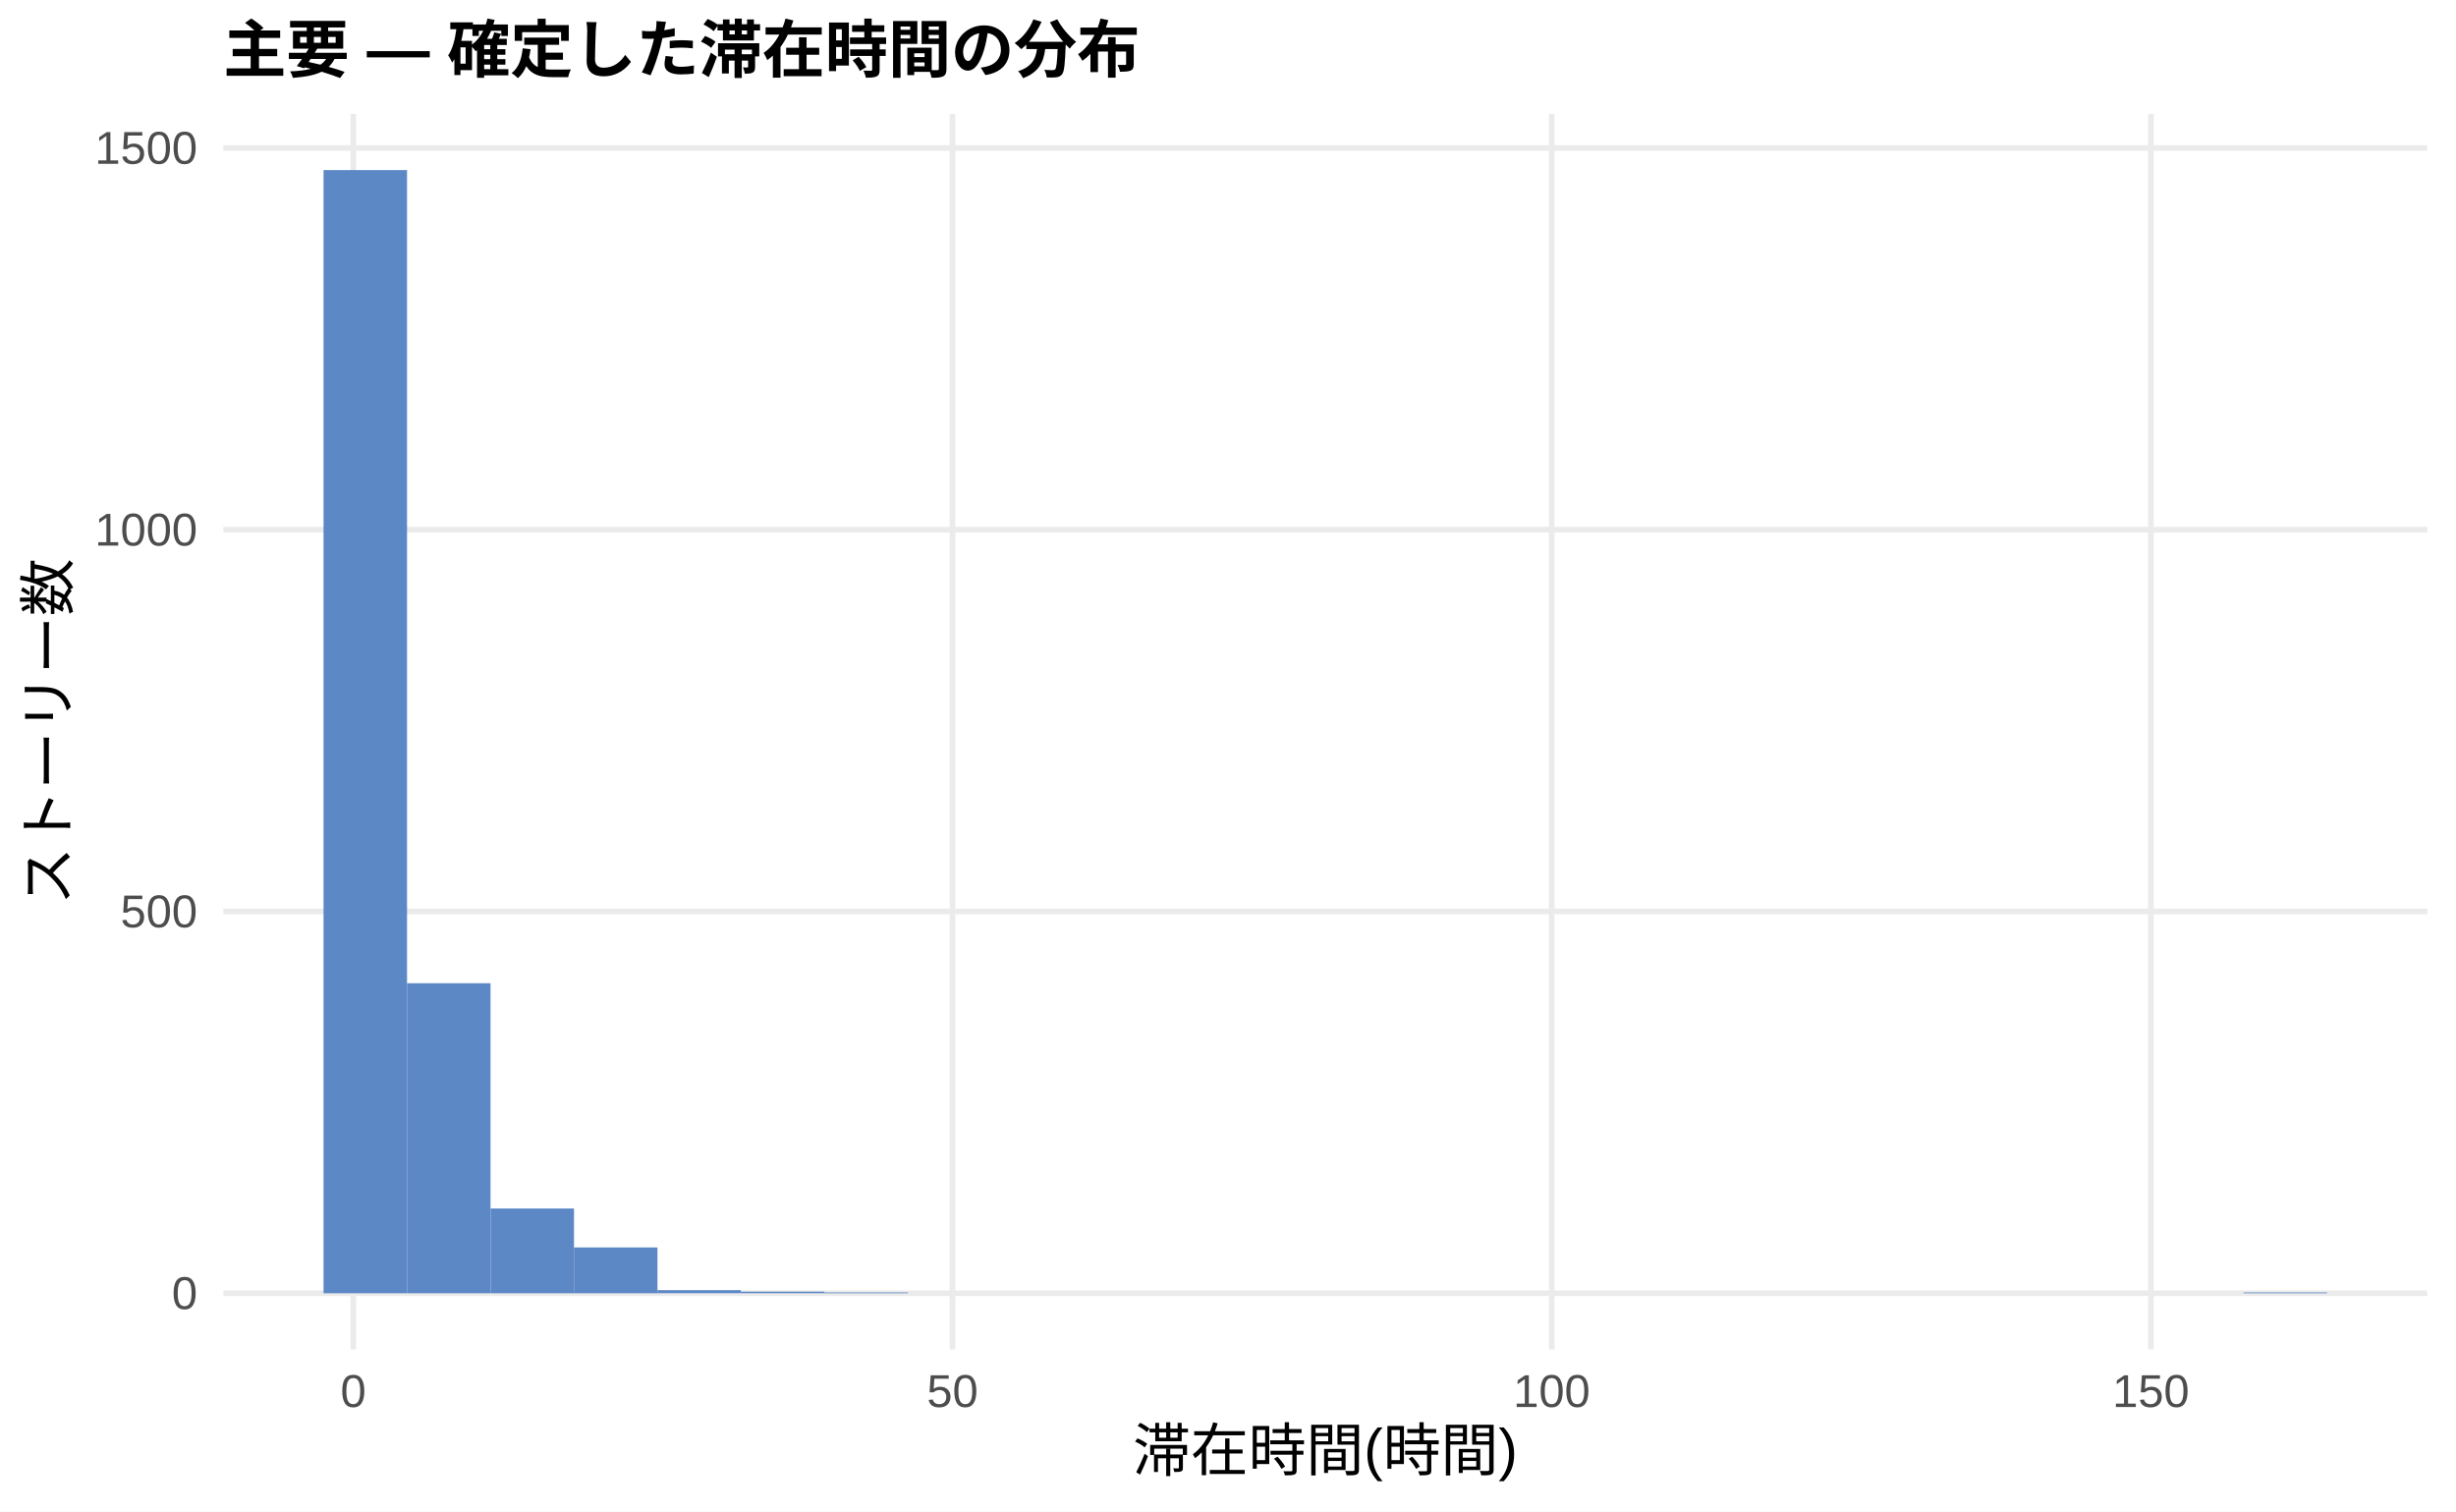
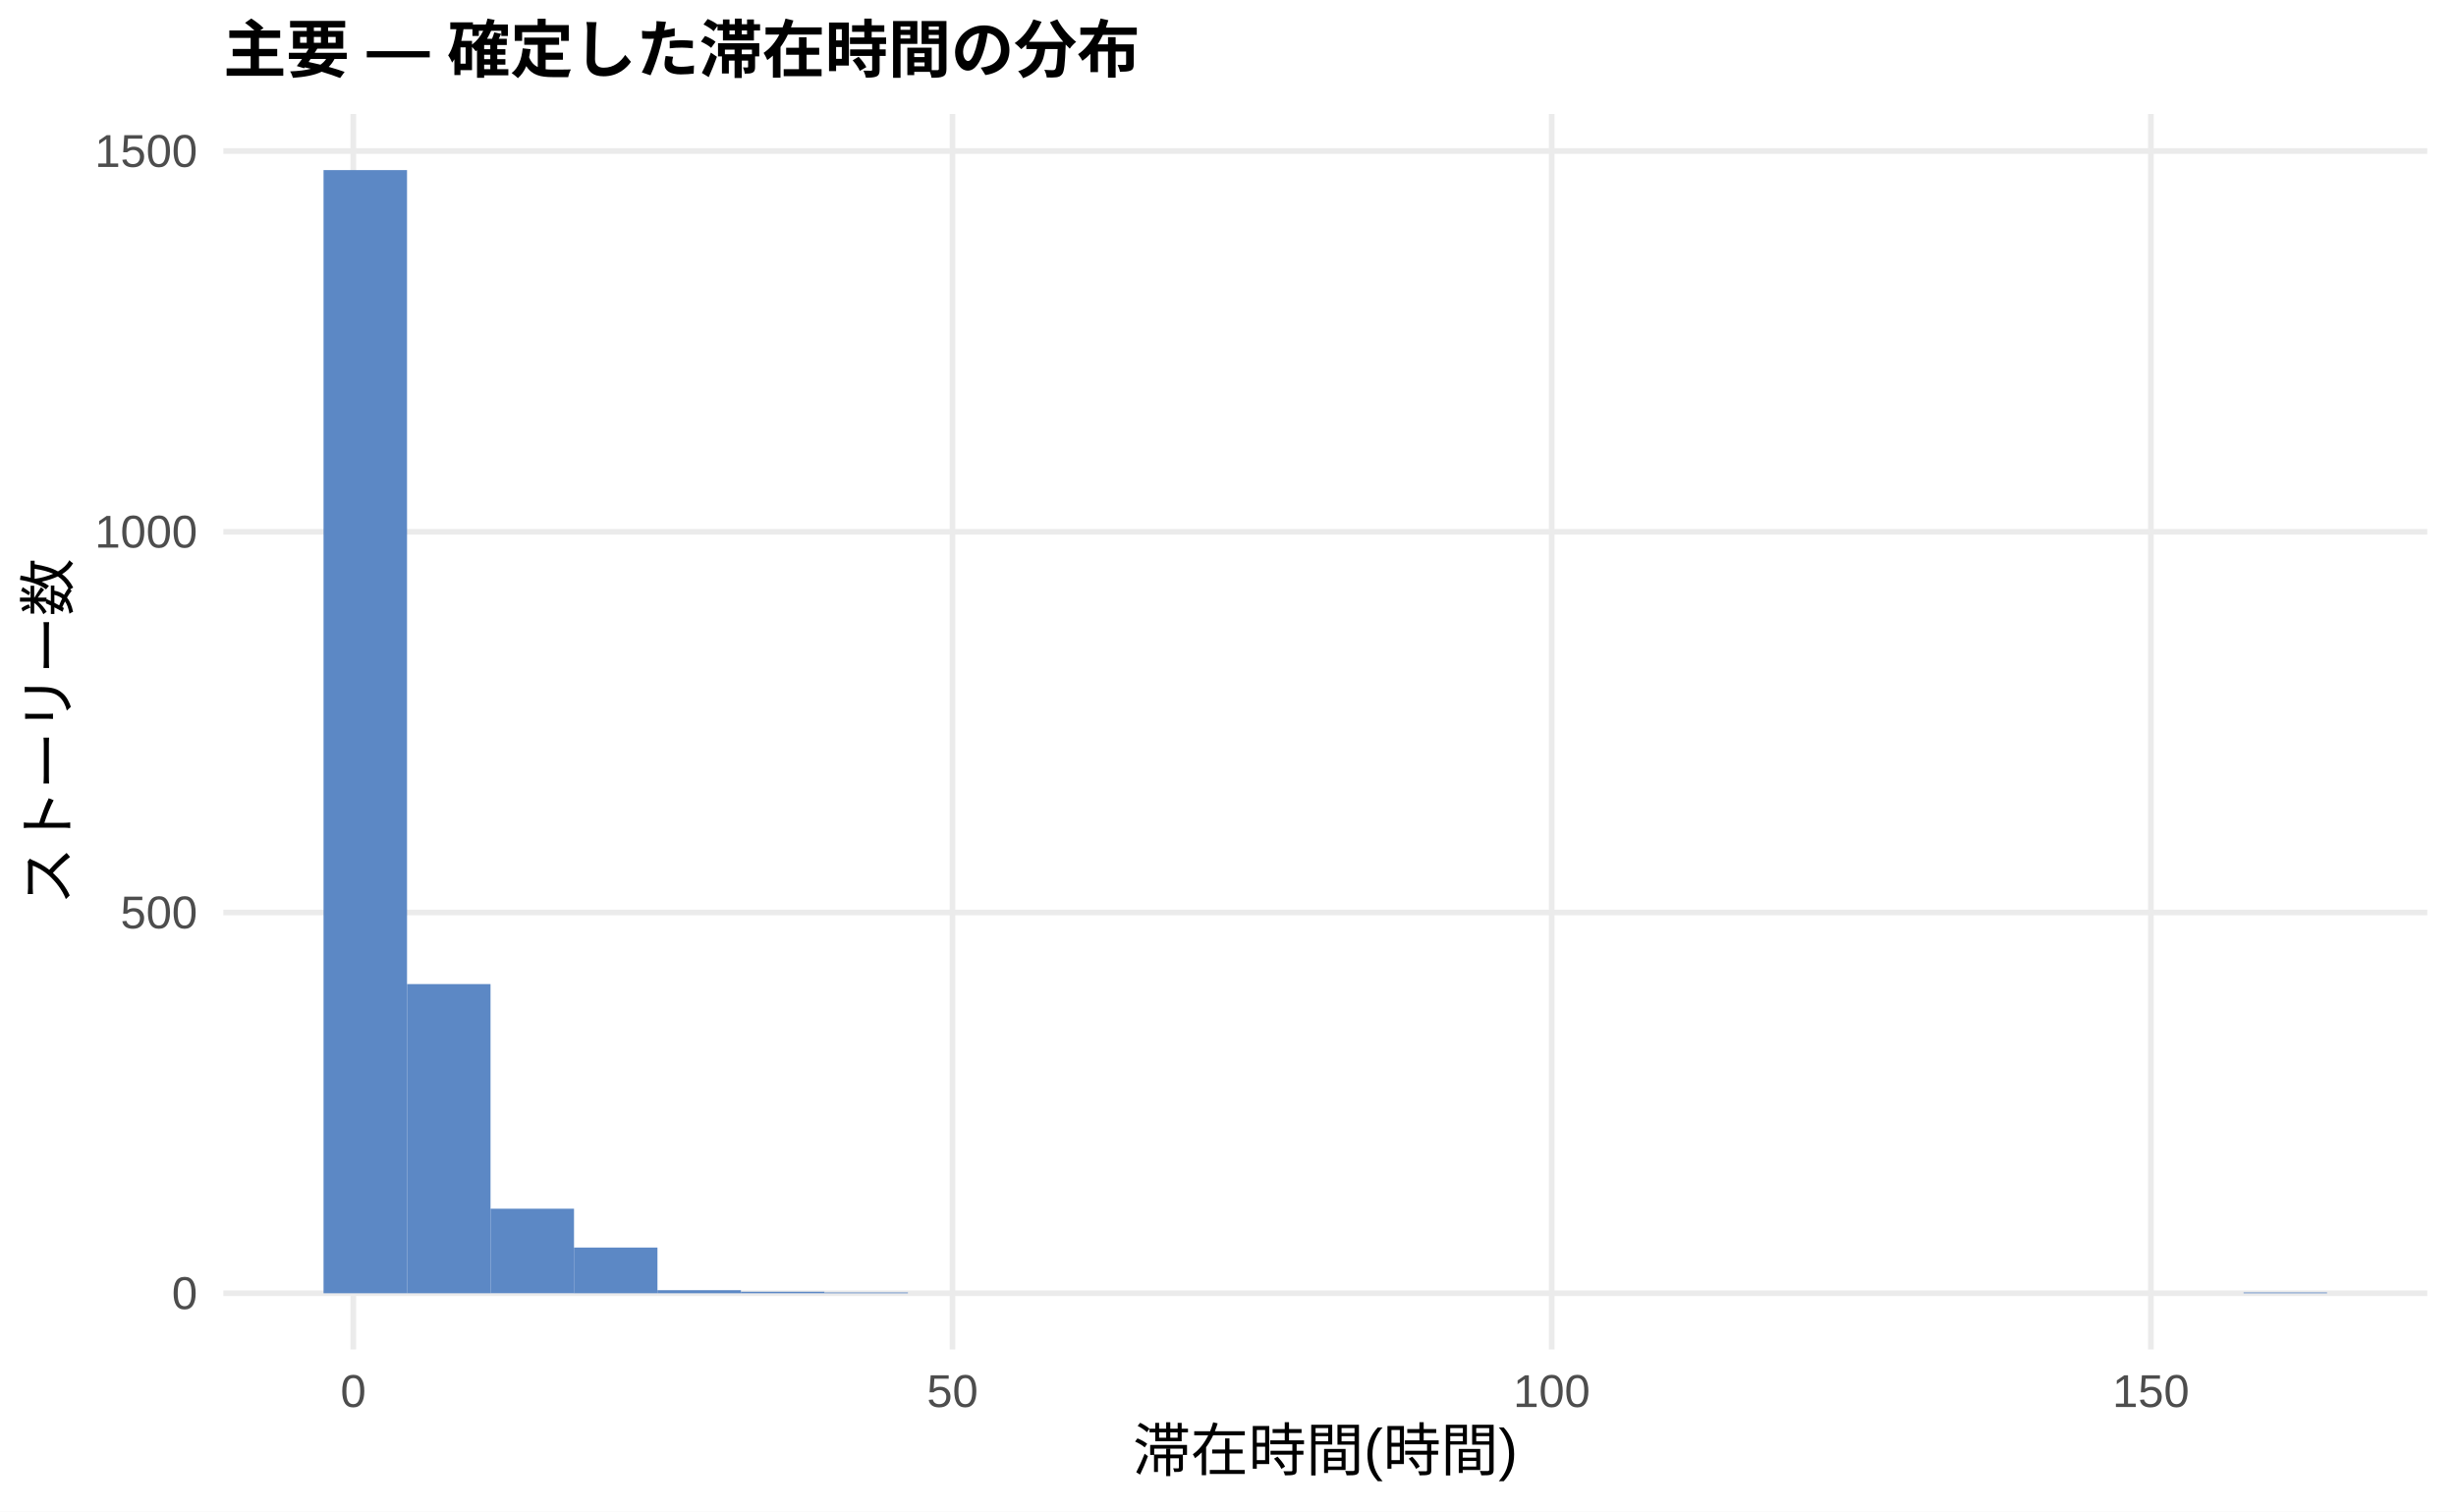
<svg xmlns="http://www.w3.org/2000/svg" width="468.00pt" height="288.00pt" viewBox="0 0 468.00 288.00">
  <g class="svglite">
    <defs>
      <style type="text/css">
    .svglite line, .svglite polyline, .svglite polygon, .svglite path, .svglite rect, .svglite circle {
      fill: none;
      stroke: #000000;
      stroke-linecap: round;
      stroke-linejoin: round;
      stroke-miterlimit: 10.00;
    }
    .svglite text {
      white-space: pre;
    }
    .svglite g.glyphgroup path {
      fill: inherit;
      stroke: none;
    }
  </style>
    </defs>
    <rect width="100%" height="100%" style="stroke: none; fill: #FFFFFF;" />
    <defs>
      <clipPath id="cpMC4wMHw0NjguMDB8MC4wMHwyODguMDA=">
        <rect x="0.00" y="0.00" width="468.00" height="288.00" />
      </clipPath>
    </defs>
    <g clip-path="url(#cpMC4wMHw0NjguMDB8MC4wMHwyODguMDA=)">
      <rect x="0.00" y="0.00" width="468.00" height="288.00" style="stroke-width: 1.07; stroke: none; fill: #FFFFFF;" />
    </g>
    <defs>
      <clipPath id="cpNDIuNTZ8NDYyLjUyfDIxLjcxfDI1Ny4xMg==">
        <rect x="42.56" y="21.71" width="419.96" height="235.41" />
      </clipPath>
    </defs>
    <g clip-path="url(#cpNDIuNTZ8NDYyLjUyfDIxLjcxfDI1Ny4xMg==)">
      <polyline points="42.56,246.42 462.52,246.42 " style="stroke-width: 1.07; stroke: #EBEBEB; stroke-linecap: butt;" />
-       <polyline points="42.56,173.67 462.52,173.67 " style="stroke-width: 1.07; stroke: #EBEBEB; stroke-linecap: butt;" />
-       <polyline points="42.56,100.93 462.52,100.93 " style="stroke-width: 1.07; stroke: #EBEBEB; stroke-linecap: butt;" />
-       <polyline points="42.56,28.19 462.52,28.19 " style="stroke-width: 1.07; stroke: #EBEBEB; stroke-linecap: butt;" />
+       <polyline points="42.56,173.87 462.52,173.87 " style="stroke-width: 1.07; stroke: #EBEBEB; stroke-linecap: butt;" />
+       <polyline points="42.56,101.33 462.52,101.33 " style="stroke-width: 1.07; stroke: #EBEBEB; stroke-linecap: butt;" />
+       <polyline points="42.56,28.78 462.52,28.78 " style="stroke-width: 1.07; stroke: #EBEBEB; stroke-linecap: butt;" />
      <polyline points="67.32,257.12 67.32,21.71 " style="stroke-width: 1.07; stroke: #EBEBEB; stroke-linecap: butt;" />
      <polyline points="181.50,257.12 181.50,21.71 " style="stroke-width: 1.07; stroke: #EBEBEB; stroke-linecap: butt;" />
      <polyline points="295.68,257.12 295.68,21.71 " style="stroke-width: 1.07; stroke: #EBEBEB; stroke-linecap: butt;" />
      <polyline points="409.86,257.12 409.86,21.71 " style="stroke-width: 1.07; stroke: #EBEBEB; stroke-linecap: butt;" />
      <rect x="61.65" y="32.41" width="15.91" height="214.01" style="stroke-width: 1.07; stroke: none; stroke-linecap: butt; stroke-linejoin: miter; fill: #5C88C5;" />
-       <rect x="77.56" y="187.35" width="15.91" height="59.07" style="stroke-width: 1.07; stroke: none; stroke-linecap: butt; stroke-linejoin: miter; fill: #5C88C5;" />
-       <rect x="93.47" y="230.27" width="15.91" height="16.15" style="stroke-width: 1.07; stroke: none; stroke-linecap: butt; stroke-linejoin: miter; fill: #5C88C5;" />
-       <rect x="109.37" y="237.69" width="15.91" height="8.73" style="stroke-width: 1.07; stroke: none; stroke-linecap: butt; stroke-linejoin: miter; fill: #5C88C5;" />
-       <rect x="125.28" y="245.83" width="15.91" height="0.58" style="stroke-width: 1.07; stroke: none; stroke-linecap: butt; stroke-linejoin: miter; fill: #5C88C5;" />
-       <rect x="141.19" y="246.12" width="15.91" height="0.29" style="stroke-width: 1.07; stroke: none; stroke-linecap: butt; stroke-linejoin: miter; fill: #5C88C5;" />
+       <rect x="77.56" y="187.51" width="15.91" height="58.91" style="stroke-width: 1.07; stroke: none; stroke-linecap: butt; stroke-linejoin: miter; fill: #5C88C5;" />
+       <rect x="93.47" y="230.31" width="15.91" height="16.10" style="stroke-width: 1.07; stroke: none; stroke-linecap: butt; stroke-linejoin: miter; fill: #5C88C5;" />
+       <rect x="109.37" y="237.71" width="15.91" height="8.71" style="stroke-width: 1.07; stroke: none; stroke-linecap: butt; stroke-linejoin: miter; fill: #5C88C5;" />
+       <rect x="125.28" y="245.84" width="15.91" height="0.58" style="stroke-width: 1.07; stroke: none; stroke-linecap: butt; stroke-linejoin: miter; fill: #5C88C5;" />
+       <rect x="141.19" y="246.13" width="15.91" height="0.29" style="stroke-width: 1.07; stroke: none; stroke-linecap: butt; stroke-linejoin: miter; fill: #5C88C5;" />
      <rect x="157.10" y="246.27" width="15.91" height="0.15" style="stroke-width: 1.07; stroke: none; stroke-linecap: butt; stroke-linejoin: miter; fill: #5C88C5;" />
      <rect x="173.00" y="246.42" width="15.91" height="0.00" style="stroke-width: 1.07; stroke: none; stroke-linecap: butt; stroke-linejoin: miter; fill: #5C88C5;" />
      <rect x="188.91" y="246.42" width="15.91" height="0.00" style="stroke-width: 1.07; stroke: none; stroke-linecap: butt; stroke-linejoin: miter; fill: #5C88C5;" />
      <rect x="204.82" y="246.42" width="15.91" height="0.00" style="stroke-width: 1.07; stroke: none; stroke-linecap: butt; stroke-linejoin: miter; fill: #5C88C5;" />
      <rect x="220.73" y="246.42" width="15.91" height="0.00" style="stroke-width: 1.07; stroke: none; stroke-linecap: butt; stroke-linejoin: miter; fill: #5C88C5;" />
      <rect x="236.63" y="246.42" width="15.91" height="0.00" style="stroke-width: 1.07; stroke: none; stroke-linecap: butt; stroke-linejoin: miter; fill: #5C88C5;" />
      <rect x="252.54" y="246.42" width="15.91" height="0.00" style="stroke-width: 1.07; stroke: none; stroke-linecap: butt; stroke-linejoin: miter; fill: #5C88C5;" />
      <rect x="268.45" y="246.42" width="15.91" height="0.00" style="stroke-width: 1.07; stroke: none; stroke-linecap: butt; stroke-linejoin: miter; fill: #5C88C5;" />
      <rect x="284.36" y="246.42" width="15.91" height="0.00" style="stroke-width: 1.07; stroke: none; stroke-linecap: butt; stroke-linejoin: miter; fill: #5C88C5;" />
      <rect x="300.26" y="246.42" width="15.91" height="0.00" style="stroke-width: 1.07; stroke: none; stroke-linecap: butt; stroke-linejoin: miter; fill: #5C88C5;" />
      <rect x="316.17" y="246.42" width="15.91" height="0.00" style="stroke-width: 1.07; stroke: none; stroke-linecap: butt; stroke-linejoin: miter; fill: #5C88C5;" />
      <rect x="332.08" y="246.42" width="15.91" height="0.00" style="stroke-width: 1.07; stroke: none; stroke-linecap: butt; stroke-linejoin: miter; fill: #5C88C5;" />
      <rect x="347.99" y="246.42" width="15.91" height="0.00" style="stroke-width: 1.07; stroke: none; stroke-linecap: butt; stroke-linejoin: miter; fill: #5C88C5;" />
      <rect x="363.89" y="246.42" width="15.91" height="0.00" style="stroke-width: 1.07; stroke: none; stroke-linecap: butt; stroke-linejoin: miter; fill: #5C88C5;" />
      <rect x="379.80" y="246.42" width="15.91" height="0.00" style="stroke-width: 1.07; stroke: none; stroke-linecap: butt; stroke-linejoin: miter; fill: #5C88C5;" />
      <rect x="395.71" y="246.42" width="15.91" height="0.00" style="stroke-width: 1.07; stroke: none; stroke-linecap: butt; stroke-linejoin: miter; fill: #5C88C5;" />
      <rect x="411.62" y="246.42" width="15.91" height="0.00" style="stroke-width: 1.07; stroke: none; stroke-linecap: butt; stroke-linejoin: miter; fill: #5C88C5;" />
      <rect x="427.52" y="246.27" width="15.91" height="0.15" style="stroke-width: 1.07; stroke: none; stroke-linecap: butt; stroke-linejoin: miter; fill: #5C88C5;" />
    </g>
    <g clip-path="url(#cpMC4wMHw0NjguMDB8MC4wMHwyODguMDA=)">
      <text x="37.63" y="249.44" text-anchor="end" style="font-size: 8.80px;fill: #4D4D4D; font-family: &quot;Liberation Sans&quot;;" textLength="4.89px" lengthAdjust="spacingAndGlyphs">0</text>
-       <text x="37.63" y="176.70" text-anchor="end" style="font-size: 8.80px;fill: #4D4D4D; font-family: &quot;Liberation Sans&quot;;" textLength="14.67px" lengthAdjust="spacingAndGlyphs">500</text>
-       <text x="37.63" y="103.96" text-anchor="end" style="font-size: 8.80px;fill: #4D4D4D; font-family: &quot;Liberation Sans&quot;;" textLength="19.56px" lengthAdjust="spacingAndGlyphs">1000</text>
-       <text x="37.63" y="31.22" text-anchor="end" style="font-size: 8.80px;fill: #4D4D4D; font-family: &quot;Liberation Sans&quot;;" textLength="19.56px" lengthAdjust="spacingAndGlyphs">1500</text>
+       <text x="37.63" y="176.90" text-anchor="end" style="font-size: 8.80px;fill: #4D4D4D; font-family: &quot;Liberation Sans&quot;;" textLength="14.67px" lengthAdjust="spacingAndGlyphs">500</text>
+       <text x="37.63" y="104.35" text-anchor="end" style="font-size: 8.80px;fill: #4D4D4D; font-family: &quot;Liberation Sans&quot;;" textLength="19.56px" lengthAdjust="spacingAndGlyphs">1000</text>
+       <text x="37.63" y="31.81" text-anchor="end" style="font-size: 8.80px;fill: #4D4D4D; font-family: &quot;Liberation Sans&quot;;" textLength="19.56px" lengthAdjust="spacingAndGlyphs">1500</text>
      <text x="67.32" y="268.10" text-anchor="middle" style="font-size: 8.80px;fill: #4D4D4D; font-family: &quot;Liberation Sans&quot;;" textLength="4.89px" lengthAdjust="spacingAndGlyphs">0</text>
      <text x="181.50" y="268.10" text-anchor="middle" style="font-size: 8.80px;fill: #4D4D4D; font-family: &quot;Liberation Sans&quot;;" textLength="9.78px" lengthAdjust="spacingAndGlyphs">50</text>
      <text x="295.68" y="268.10" text-anchor="middle" style="font-size: 8.80px;fill: #4D4D4D; font-family: &quot;Liberation Sans&quot;;" textLength="14.67px" lengthAdjust="spacingAndGlyphs">100</text>
      <text x="409.86" y="268.10" text-anchor="middle" style="font-size: 8.80px;fill: #4D4D4D; font-family: &quot;Liberation Sans&quot;;" textLength="14.67px" lengthAdjust="spacingAndGlyphs">150</text>
      <text x="252.54" y="280.24" text-anchor="middle" style="font-size: 11.00px; font-family: &quot;Liberation Sans&quot;;" textLength="73.31px" lengthAdjust="spacingAndGlyphs">滞在時間(時間)</text>
      <text transform="translate(13.05,139.41) rotate(-90)" text-anchor="middle" style="font-size: 11.00px; font-family: &quot;Liberation Sans&quot;;" textLength="66.00px" lengthAdjust="spacingAndGlyphs">ストーリー数</text>
      <text x="42.56" y="13.74" style="font-size: 12.00px; font-weight: bold; font-family: &quot;Liberation Sans&quot;;" textLength="174.66px" lengthAdjust="spacingAndGlyphs">主要 — 確定した滞在時間の分布</text>
    </g>
  </g>
</svg>
